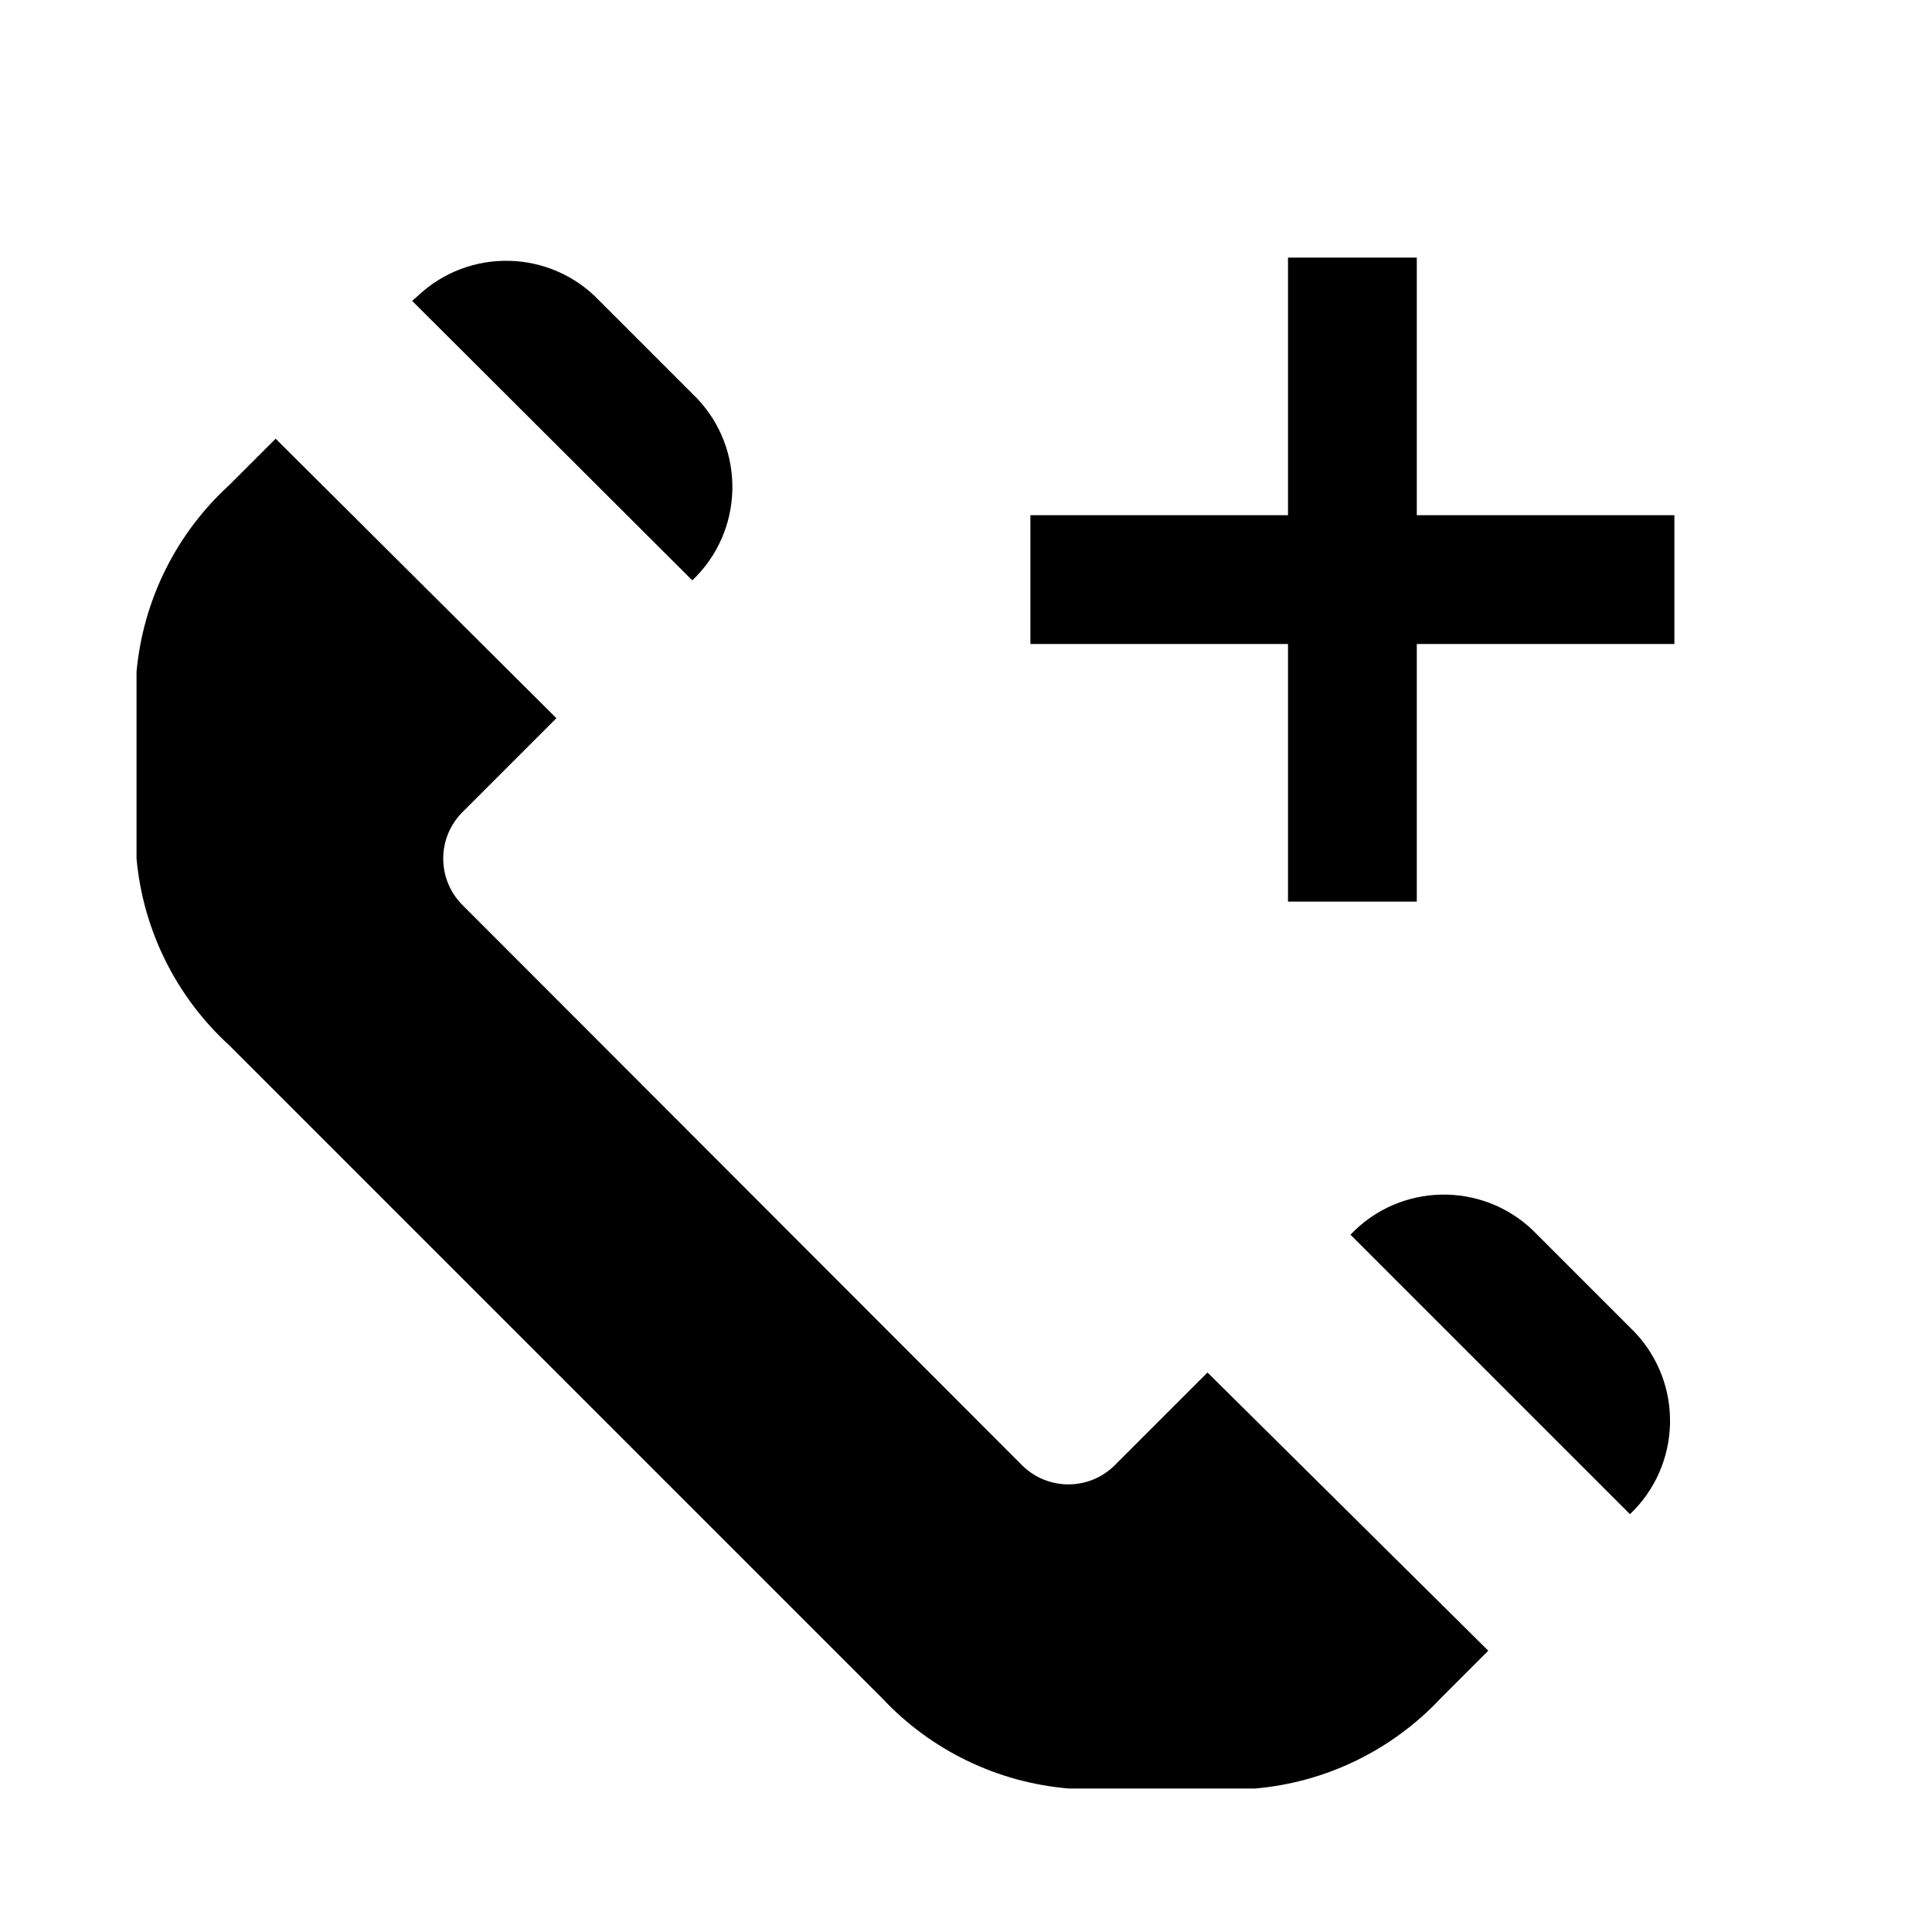
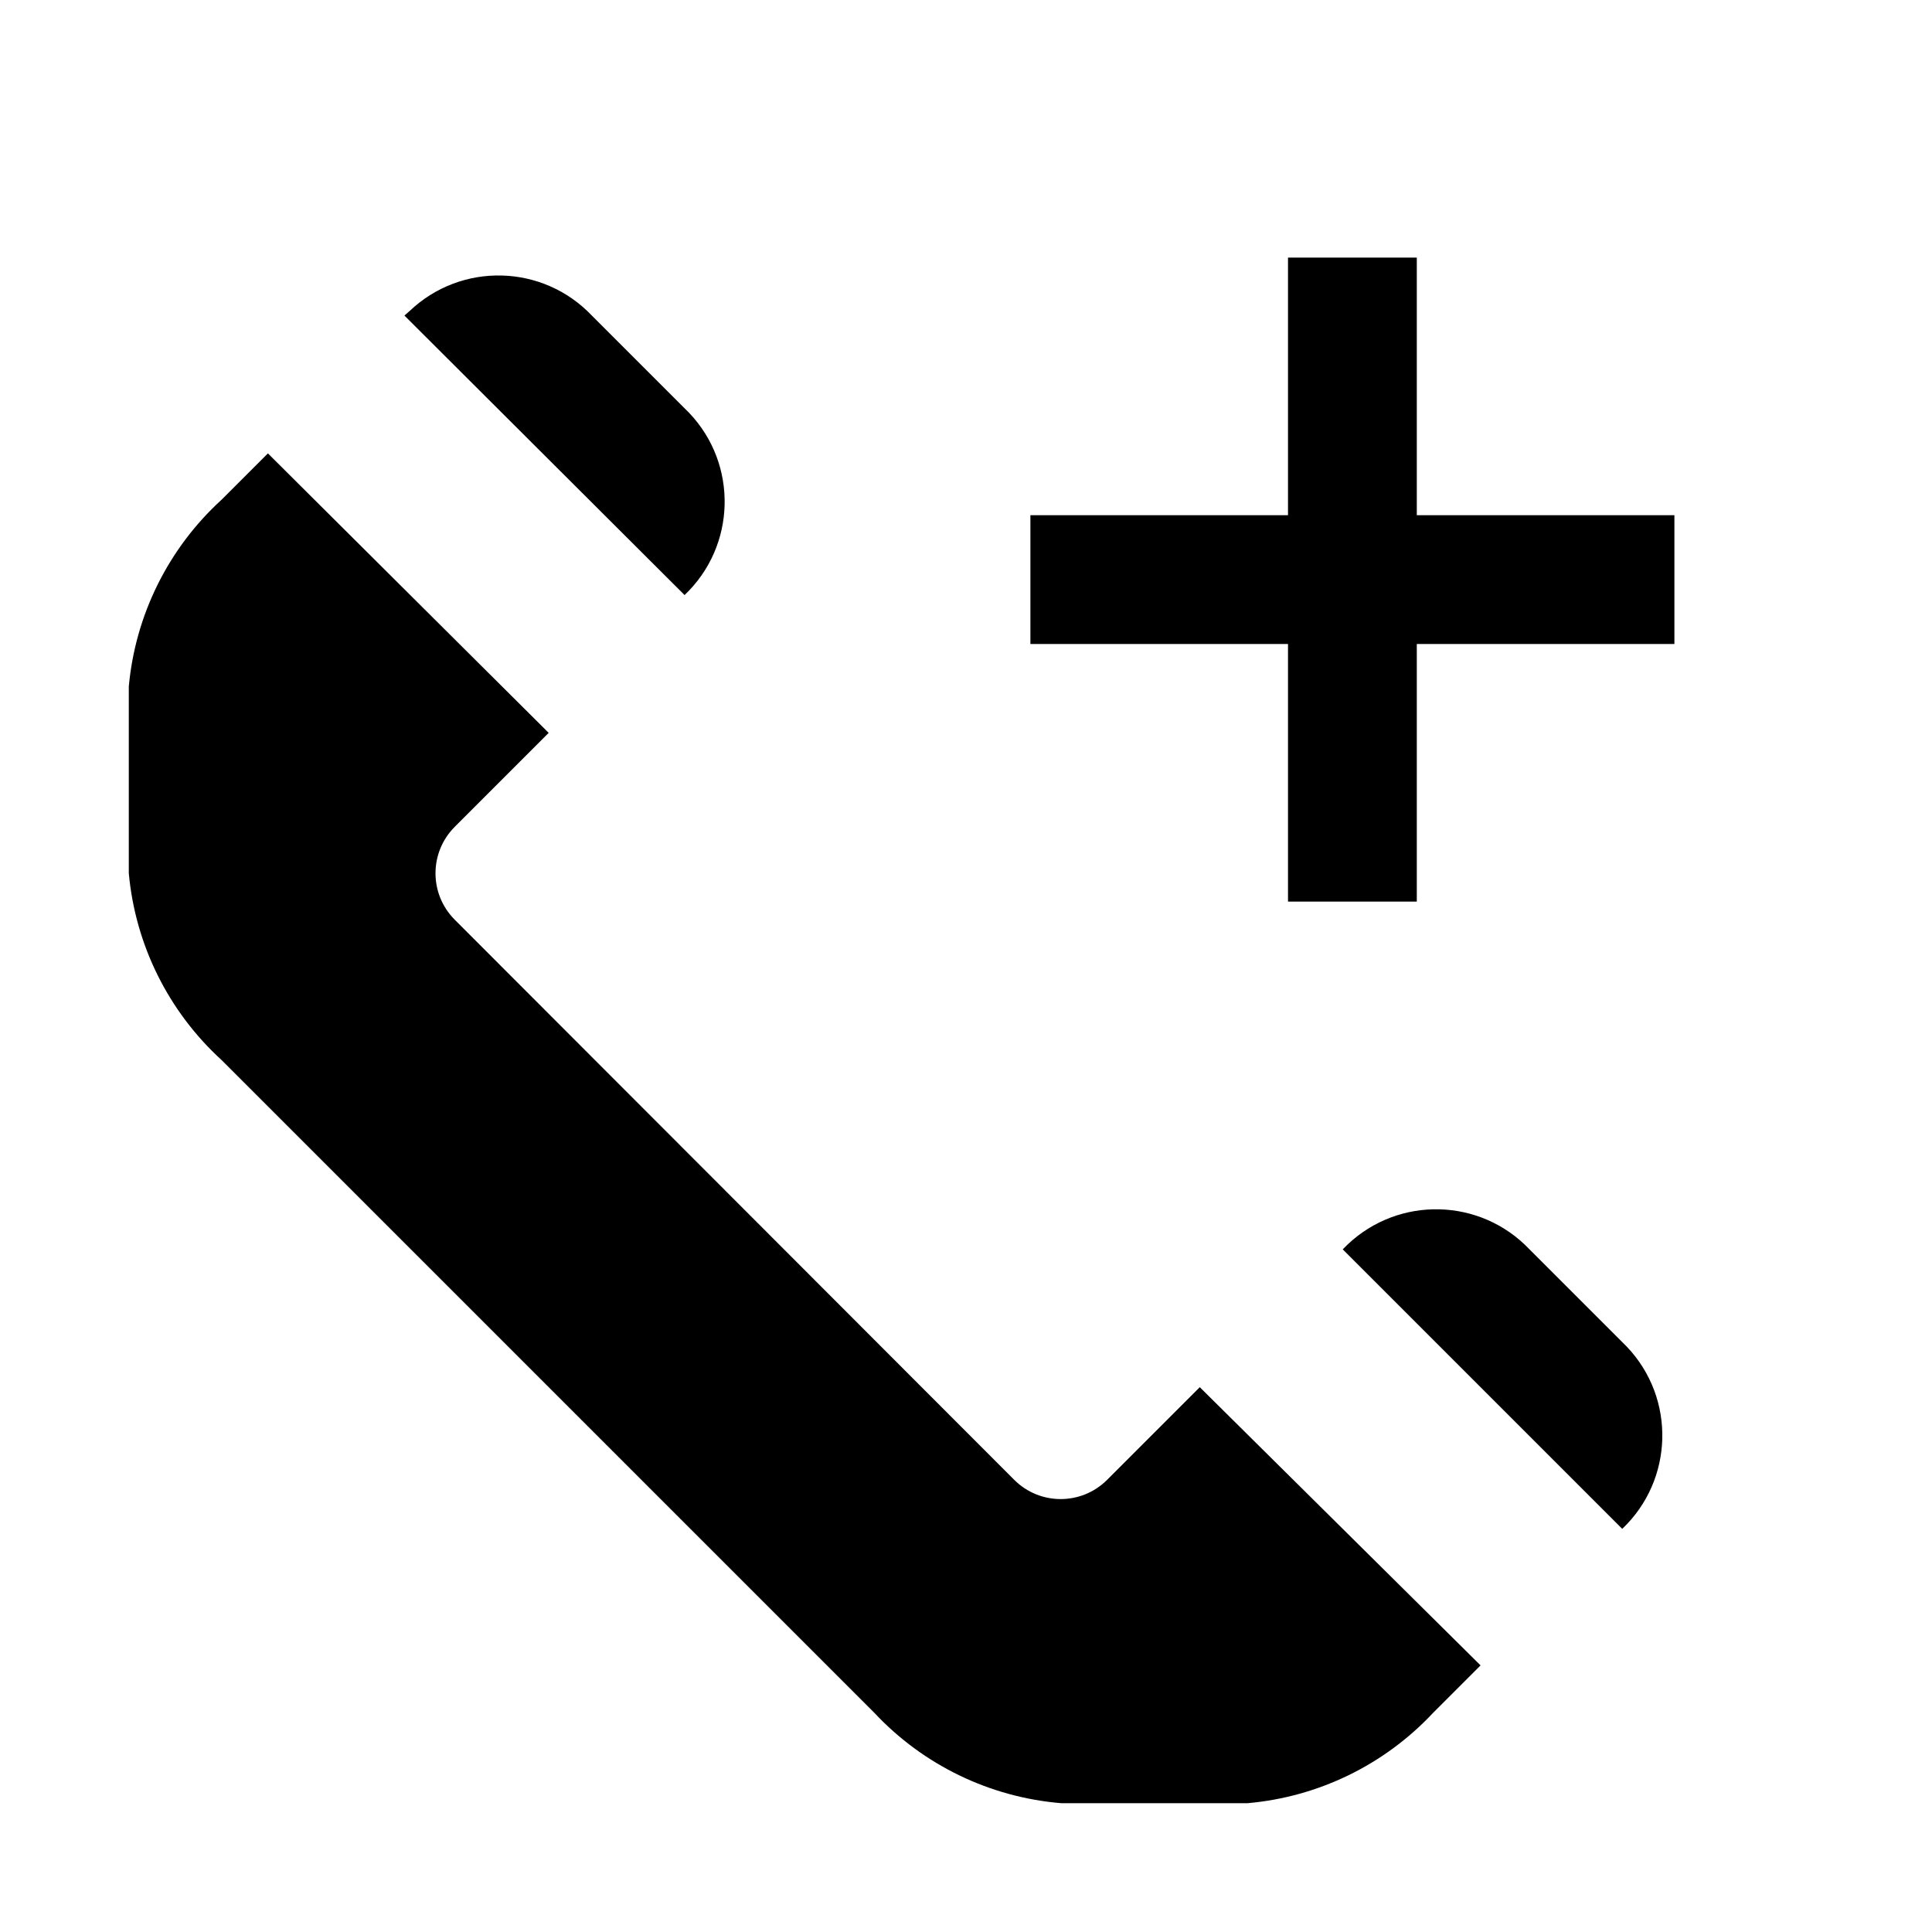
<svg xmlns="http://www.w3.org/2000/svg" id="Layer_1" data-name="Layer 1" width="15" height="15" viewBox="0 0 15 15">
-   <path d="M7.935,11.376a.51.51,0,0,0,.72,0l.72-.72,2.18,2.16-.37.37a2.24,2.24,0,0,1-1.44.7H8.3a2.24,2.24,0,0,1-1.45-.7l-5.07-5.07a2.24,2.24,0,0,1-.72-1.45V5.216a2.24,2.24,0,0,1,.72-1.45l.36-.36,2.18,2.17-.73.73a.51.51,0,0,0,0,.72Zm4.72.38a1,1,0,0,0,.036-1.414h0l-.036-.036-.72-.72a1,1,0,0,0-1.414-.036h0l-.036.036Zm-7.28-7.25a1,1,0,0,0,.036-1.414h0l-.756-.756A1,1,0,0,0,3.241,2.3h0L3.2,2.336ZM10,2V4H8V5h2V7h1V5h2V4H11V2Z" />
+   <path d="M7.875,11.49a.51.51,0,0,0,.72,0l.72-.72,2.18,2.16-.37.37a2.24,2.24,0,0,1-1.44.7H8.24a2.24,2.24,0,0,1-1.45-.7L1.72,8.23A2.24,2.24,0,0,1,1,6.78V5.33a2.24,2.24,0,0,1,.72-1.45l.36-.36L4.26,5.69l-.73.73a.51.51,0,0,0,0,.72Zm4.72.38a1,1,0,0,0,.036-1.414h0l-.036-.036-.72-.72a1,1,0,0,0-1.414-.036h0l-.036.036ZM5.315,4.62a1,1,0,0,0,.036-1.414h0L4.595,2.45a1,1,0,0,0-1.414-.036h0L3.14,2.45ZM10,2V4H8V5h2V7h1V5h2V4H11V2Z" />
</svg>
